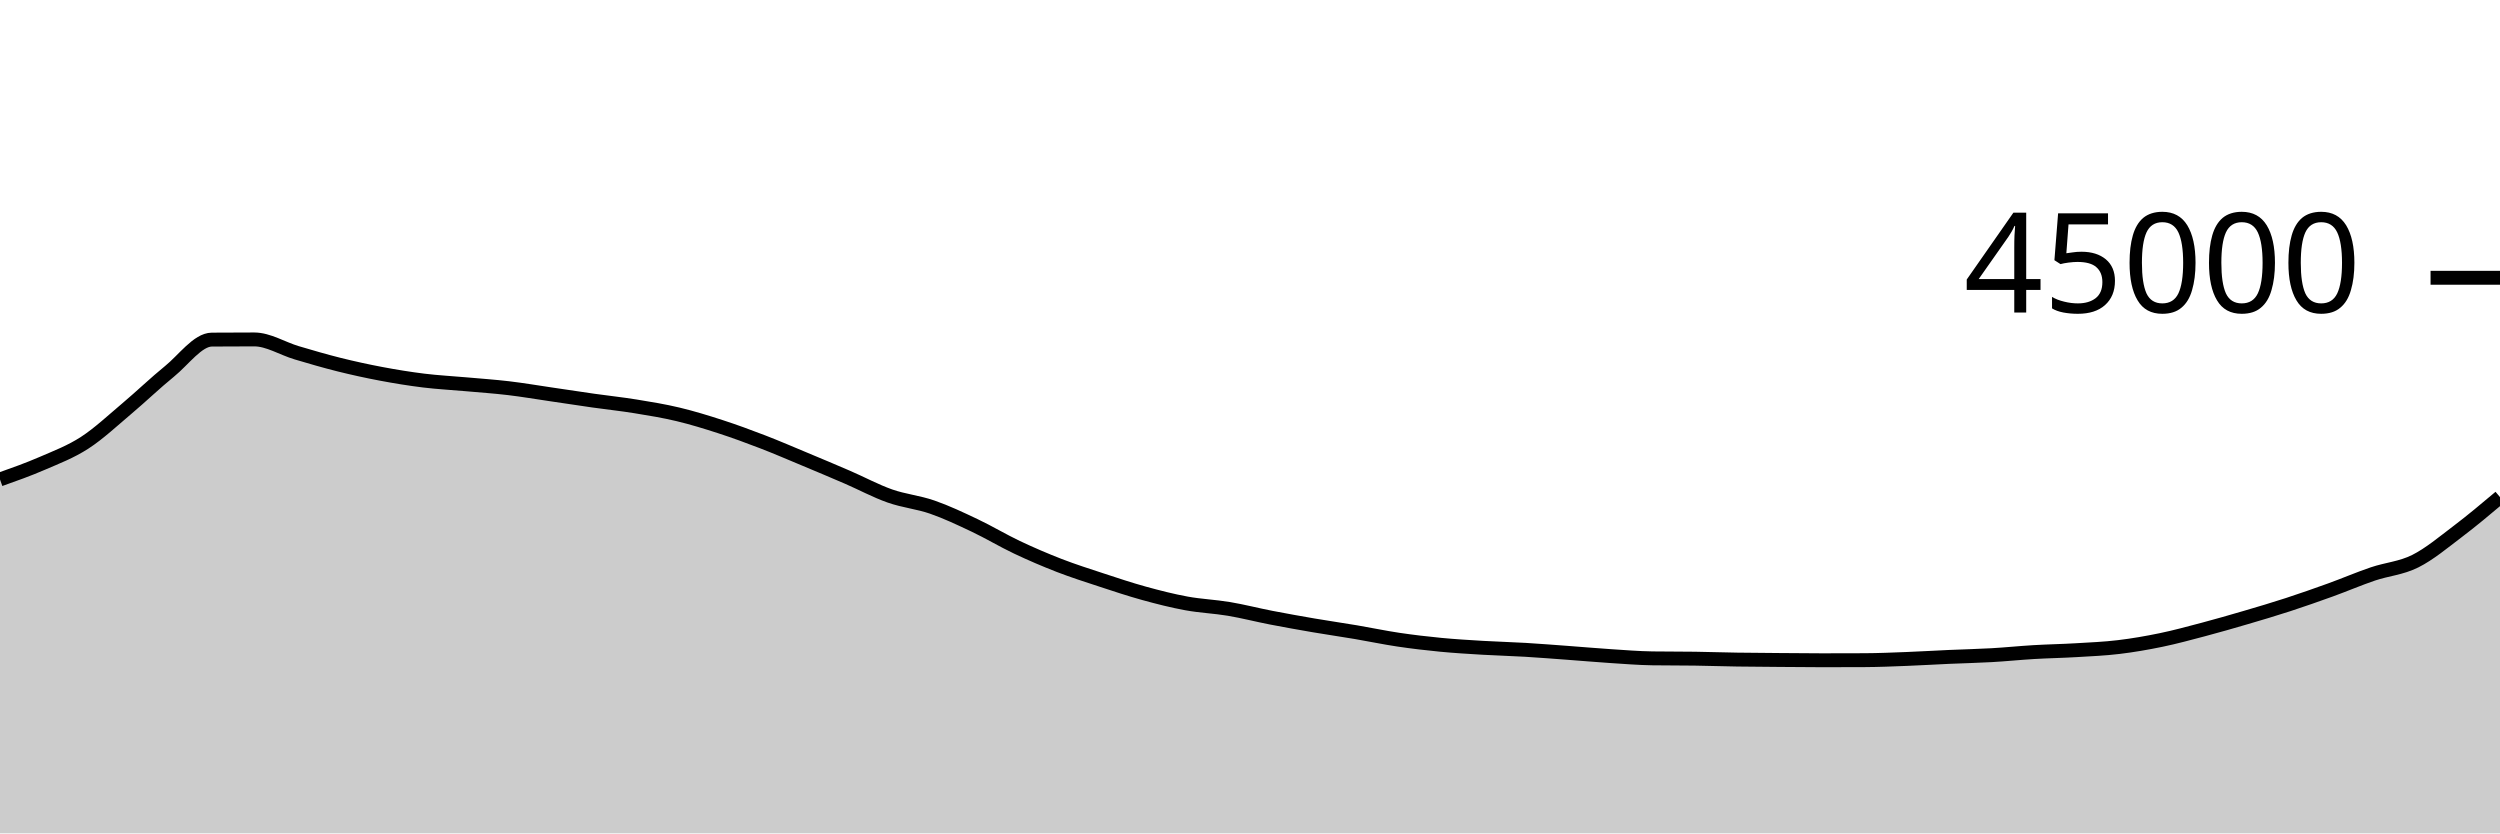
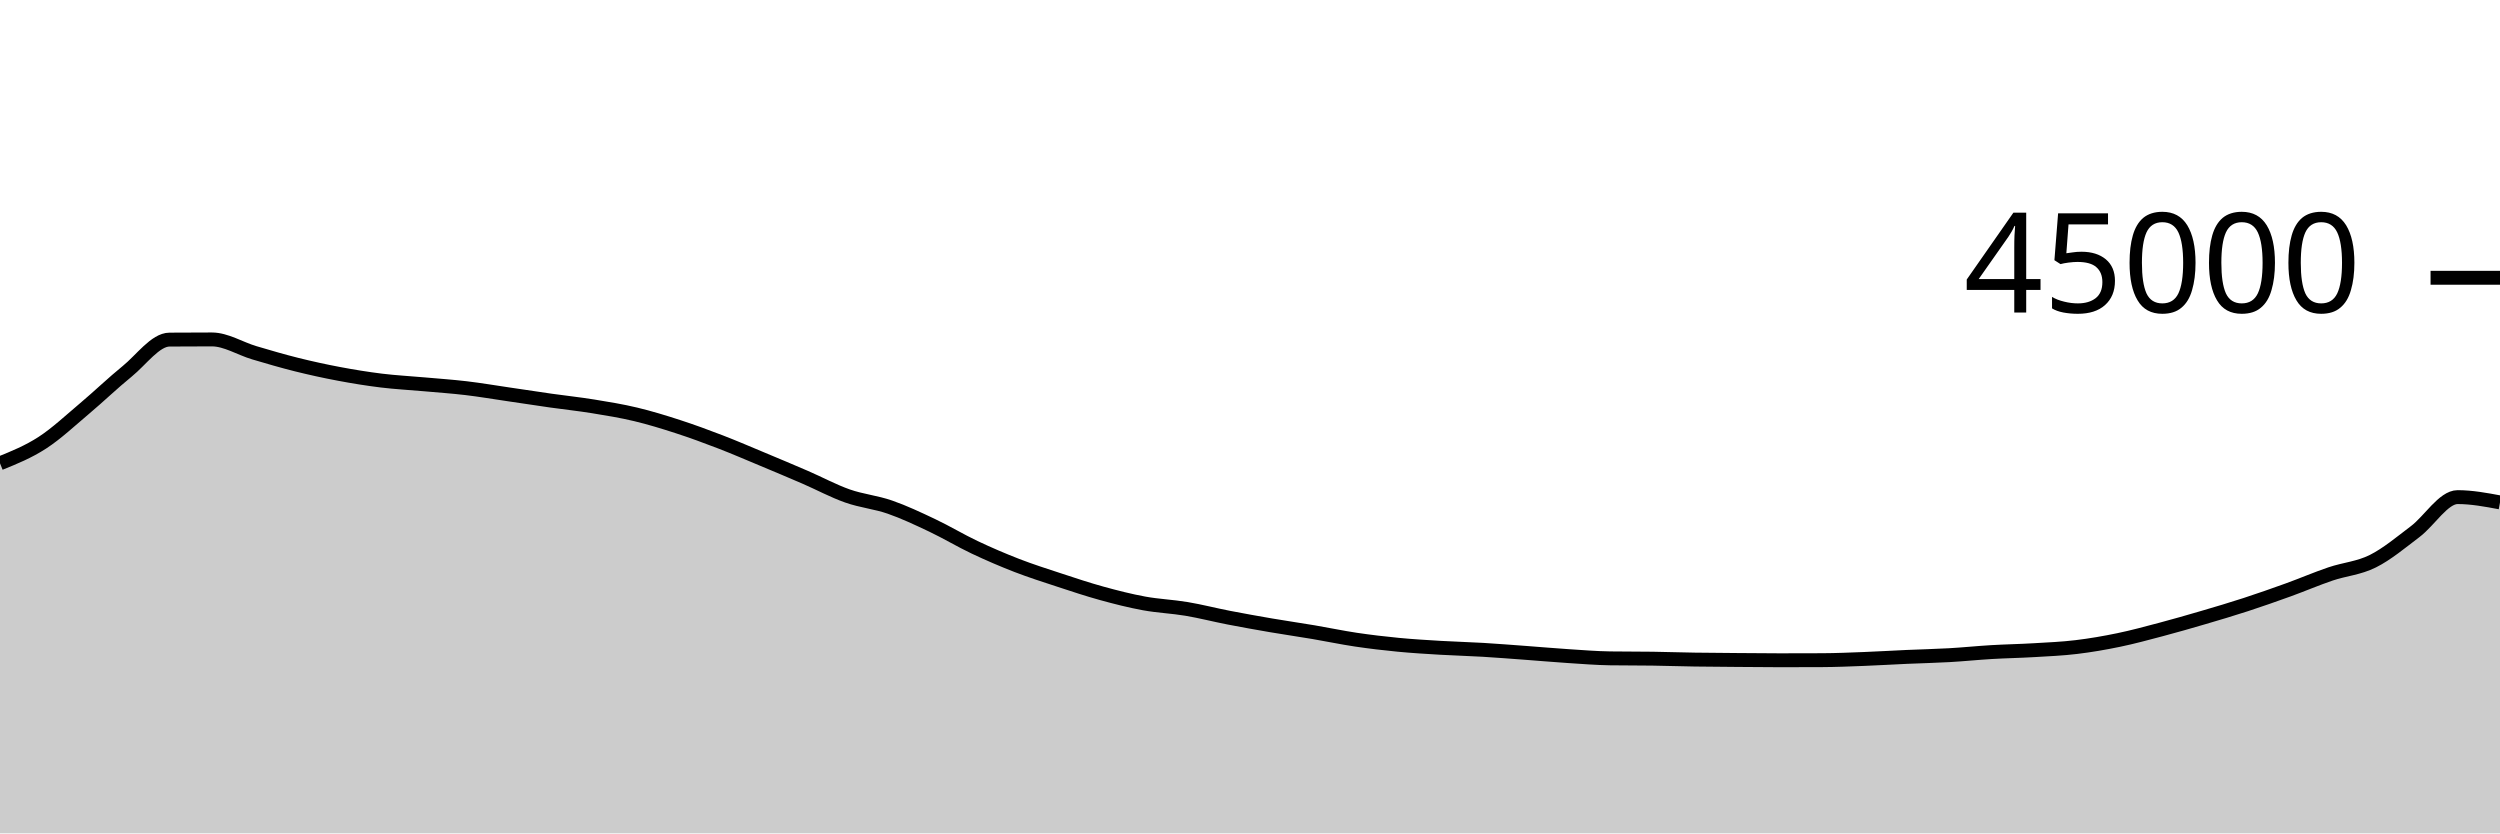
<svg xmlns="http://www.w3.org/2000/svg" viewBox="0 0 180 60">
  <g transform="translate(0,20)">
-     <path class="area" fill="rgba(0, 0, 0, 0.2)" d="M0,14.521C1.017,14.16,2.034,13.799,3.051,13.358C4.068,12.917,5.085,12.534,6.102,11.875C7.119,11.215,8.136,10.257,9.153,9.401C10.169,8.545,11.186,7.564,12.203,6.739C13.22,5.914,14.237,4.458,15.254,4.451C16.271,4.443,17.288,4.439,18.305,4.439C19.322,4.439,20.339,5.096,21.356,5.398C22.373,5.7,23.39,5.998,24.407,6.252C25.424,6.505,26.441,6.728,27.458,6.919C28.475,7.111,29.492,7.276,30.508,7.401C31.525,7.526,32.542,7.576,33.559,7.668C34.576,7.759,35.593,7.828,36.61,7.948C37.627,8.069,38.644,8.243,39.661,8.392C40.678,8.541,41.695,8.698,42.712,8.843C43.729,8.987,44.746,9.094,45.763,9.259C46.78,9.424,47.797,9.59,48.814,9.833C49.831,10.076,50.847,10.388,51.864,10.718C52.881,11.048,53.898,11.422,54.915,11.814C55.932,12.206,56.949,12.646,57.966,13.07C58.983,13.495,60,13.921,61.017,14.361C62.034,14.801,63.051,15.352,64.068,15.71C65.085,16.069,66.102,16.158,67.119,16.511C68.136,16.864,69.153,17.345,70.169,17.827C71.186,18.309,72.203,18.922,73.22,19.404C74.237,19.885,75.254,20.322,76.271,20.716C77.288,21.109,78.305,21.432,79.322,21.766C80.339,22.1,81.356,22.44,82.373,22.72C83.39,23,84.407,23.26,85.424,23.446C86.441,23.633,87.458,23.669,88.475,23.84C89.492,24.011,90.508,24.275,91.525,24.472C92.542,24.669,93.559,24.851,94.576,25.025C95.593,25.199,96.61,25.345,97.627,25.516C98.644,25.688,99.661,25.905,100.678,26.056C101.695,26.207,102.712,26.327,103.729,26.425C104.746,26.523,105.763,26.582,106.78,26.643C107.797,26.703,108.814,26.728,109.831,26.788C110.847,26.849,111.864,26.931,112.881,27.005C113.898,27.08,114.915,27.171,115.932,27.237C116.949,27.303,117.966,27.387,118.983,27.402C120,27.417,121.017,27.409,122.034,27.424C123.051,27.439,124.068,27.474,125.085,27.49C126.102,27.506,127.119,27.511,128.136,27.519C129.153,27.527,130.169,27.539,131.186,27.539C132.203,27.539,133.22,27.537,134.237,27.532C135.254,27.528,136.271,27.484,137.288,27.444C138.305,27.405,139.322,27.342,140.339,27.297C141.356,27.252,142.373,27.231,143.39,27.173C144.407,27.116,145.424,27.01,146.441,26.95C147.458,26.89,148.475,26.874,149.492,26.813C150.508,26.753,151.525,26.711,152.542,26.588C153.559,26.466,154.576,26.291,155.593,26.08C156.61,25.869,157.627,25.592,158.644,25.323C159.661,25.053,160.678,24.761,161.695,24.462C162.712,24.164,163.729,23.862,164.746,23.531C165.763,23.199,166.78,22.842,167.797,22.475C168.814,22.107,169.831,21.669,170.847,21.324C171.864,20.98,172.881,20.914,173.898,20.405C174.915,19.897,175.932,19.041,176.949,18.272C177.966,17.503,178.983,16.648,180,15.792L180,40C178.983,40,177.966,40,176.949,40C175.932,40,174.915,40,173.898,40C172.881,40,171.864,40,170.847,40C169.831,40,168.814,40,167.797,40C166.78,40,165.763,40,164.746,40C163.729,40,162.712,40,161.695,40C160.678,40,159.661,40,158.644,40C157.627,40,156.61,40,155.593,40C154.576,40,153.559,40,152.542,40C151.525,40,150.508,40,149.492,40C148.475,40,147.458,40,146.441,40C145.424,40,144.407,40,143.39,40C142.373,40,141.356,40,140.339,40C139.322,40,138.305,40,137.288,40C136.271,40,135.254,40,134.237,40C133.22,40,132.203,40,131.186,40C130.169,40,129.153,40,128.136,40C127.119,40,126.102,40,125.085,40C124.068,40,123.051,40,122.034,40C121.017,40,120,40,118.983,40C117.966,40,116.949,40,115.932,40C114.915,40,113.898,40,112.881,40C111.864,40,110.847,40,109.831,40C108.814,40,107.797,40,106.78,40C105.763,40,104.746,40,103.729,40C102.712,40,101.695,40,100.678,40C99.661,40,98.644,40,97.627,40C96.61,40,95.593,40,94.576,40C93.559,40,92.542,40,91.525,40C90.508,40,89.492,40,88.475,40C87.458,40,86.441,40,85.424,40C84.407,40,83.39,40,82.373,40C81.356,40,80.339,40,79.322,40C78.305,40,77.288,40,76.271,40C75.254,40,74.237,40,73.22,40C72.203,40,71.186,40,70.169,40C69.153,40,68.136,40,67.119,40C66.102,40,65.085,40,64.068,40C63.051,40,62.034,40,61.017,40C60,40,58.983,40,57.966,40C56.949,40,55.932,40,54.915,40C53.898,40,52.881,40,51.864,40C50.847,40,49.831,40,48.814,40C47.797,40,46.78,40,45.763,40C44.746,40,43.729,40,42.712,40C41.695,40,40.678,40,39.661,40C38.644,40,37.627,40,36.61,40C35.593,40,34.576,40,33.559,40C32.542,40,31.525,40,30.508,40C29.492,40,28.475,40,27.458,40C26.441,40,25.424,40,24.407,40C23.39,40,22.373,40,21.356,40C20.339,40,19.322,40,18.305,40C17.288,40,16.271,40,15.254,40C14.237,40,13.22,40,12.203,40C11.186,40,10.169,40,9.153,40C8.136,40,7.119,40,6.102,40C5.085,40,4.068,40,3.051,40C2.034,40,1.017,40,0,40Z" />
-     <path class="line" stroke="black" fill="none" d="M0,14.521C1.017,14.16,2.034,13.799,3.051,13.358C4.068,12.917,5.085,12.534,6.102,11.875C7.119,11.215,8.136,10.257,9.153,9.401C10.169,8.545,11.186,7.564,12.203,6.739C13.22,5.914,14.237,4.458,15.254,4.451C16.271,4.443,17.288,4.439,18.305,4.439C19.322,4.439,20.339,5.096,21.356,5.398C22.373,5.7,23.39,5.998,24.407,6.252C25.424,6.505,26.441,6.728,27.458,6.919C28.475,7.111,29.492,7.276,30.508,7.401C31.525,7.526,32.542,7.576,33.559,7.668C34.576,7.759,35.593,7.828,36.61,7.948C37.627,8.069,38.644,8.243,39.661,8.392C40.678,8.541,41.695,8.698,42.712,8.843C43.729,8.987,44.746,9.094,45.763,9.259C46.78,9.424,47.797,9.59,48.814,9.833C49.831,10.076,50.847,10.388,51.864,10.718C52.881,11.048,53.898,11.422,54.915,11.814C55.932,12.206,56.949,12.646,57.966,13.07C58.983,13.495,60,13.921,61.017,14.361C62.034,14.801,63.051,15.352,64.068,15.71C65.085,16.069,66.102,16.158,67.119,16.511C68.136,16.864,69.153,17.345,70.169,17.827C71.186,18.309,72.203,18.922,73.22,19.404C74.237,19.885,75.254,20.322,76.271,20.716C77.288,21.109,78.305,21.432,79.322,21.766C80.339,22.1,81.356,22.44,82.373,22.72C83.39,23,84.407,23.26,85.424,23.446C86.441,23.633,87.458,23.669,88.475,23.84C89.492,24.011,90.508,24.275,91.525,24.472C92.542,24.669,93.559,24.851,94.576,25.025C95.593,25.199,96.61,25.345,97.627,25.516C98.644,25.688,99.661,25.905,100.678,26.056C101.695,26.207,102.712,26.327,103.729,26.425C104.746,26.523,105.763,26.582,106.78,26.643C107.797,26.703,108.814,26.728,109.831,26.788C110.847,26.849,111.864,26.931,112.881,27.005C113.898,27.08,114.915,27.171,115.932,27.237C116.949,27.303,117.966,27.387,118.983,27.402C120,27.417,121.017,27.409,122.034,27.424C123.051,27.439,124.068,27.474,125.085,27.49C126.102,27.506,127.119,27.511,128.136,27.519C129.153,27.527,130.169,27.539,131.186,27.539C132.203,27.539,133.22,27.537,134.237,27.532C135.254,27.528,136.271,27.484,137.288,27.444C138.305,27.405,139.322,27.342,140.339,27.297C141.356,27.252,142.373,27.231,143.39,27.173C144.407,27.116,145.424,27.01,146.441,26.95C147.458,26.89,148.475,26.874,149.492,26.813C150.508,26.753,151.525,26.711,152.542,26.588C153.559,26.466,154.576,26.291,155.593,26.08C156.61,25.869,157.627,25.592,158.644,25.323C159.661,25.053,160.678,24.761,161.695,24.462C162.712,24.164,163.729,23.862,164.746,23.531C165.763,23.199,166.78,22.842,167.797,22.475C168.814,22.107,169.831,21.669,170.847,21.324C171.864,20.98,172.881,20.914,173.898,20.405C174.915,19.897,175.932,19.041,176.949,18.272C177.966,17.503,178.983,16.648,180,15.792" />
+     <path class="area" fill="rgba(0, 0, 0, 0.2)" d="M0,13.358C1.017,12.946,2.034,12.534,3.051,11.875C4.068,11.215,5.085,10.257,6.102,9.401C7.119,8.545,8.136,7.564,9.153,6.739C10.169,5.914,11.186,4.458,12.203,4.451C13.22,4.443,14.237,4.439,15.254,4.439C16.271,4.439,17.288,5.096,18.305,5.398C19.322,5.7,20.339,5.998,21.356,6.252C22.373,6.505,23.39,6.728,24.407,6.919C25.424,7.111,26.441,7.276,27.458,7.401C28.475,7.526,29.492,7.576,30.508,7.668C31.525,7.759,32.542,7.828,33.559,7.948C34.576,8.069,35.593,8.243,36.61,8.392C37.627,8.541,38.644,8.698,39.661,8.843C40.678,8.987,41.695,9.094,42.712,9.259C43.729,9.424,44.746,9.59,45.763,9.833C46.78,10.076,47.797,10.388,48.814,10.718C49.831,11.048,50.847,11.422,51.864,11.814C52.881,12.206,53.898,12.646,54.915,13.07C55.932,13.495,56.949,13.921,57.966,14.361C58.983,14.801,60,15.352,61.017,15.71C62.034,16.069,63.051,16.158,64.068,16.511C65.085,16.864,66.102,17.345,67.119,17.827C68.136,18.309,69.153,18.922,70.169,19.404C71.186,19.885,72.203,20.322,73.22,20.716C74.237,21.109,75.254,21.432,76.271,21.766C77.288,22.1,78.305,22.44,79.322,22.72C80.339,23,81.356,23.26,82.373,23.446C83.39,23.633,84.407,23.669,85.424,23.84C86.441,24.011,87.458,24.275,88.475,24.472C89.492,24.669,90.508,24.851,91.525,25.025C92.542,25.199,93.559,25.345,94.576,25.516C95.593,25.688,96.61,25.905,97.627,26.056C98.644,26.207,99.661,26.327,100.678,26.425C101.695,26.523,102.712,26.582,103.729,26.643C104.746,26.703,105.763,26.728,106.78,26.788C107.797,26.849,108.814,26.931,109.831,27.005C110.847,27.08,111.864,27.171,112.881,27.237C113.898,27.303,114.915,27.387,115.932,27.402C116.949,27.417,117.966,27.409,118.983,27.424C120,27.439,121.017,27.474,122.034,27.49C123.051,27.506,124.068,27.511,125.085,27.519C126.102,27.527,127.119,27.539,128.136,27.539C129.153,27.539,130.169,27.537,131.186,27.532C132.203,27.528,133.22,27.484,134.237,27.444C135.254,27.405,136.271,27.342,137.288,27.297C138.305,27.252,139.322,27.231,140.339,27.173C141.356,27.116,142.373,27.01,143.39,26.95C144.407,26.89,145.424,26.874,146.441,26.813C147.458,26.753,148.475,26.711,149.492,26.588C150.508,26.466,151.525,26.291,152.542,26.08C153.559,25.869,154.576,25.592,155.593,25.323C156.61,25.053,157.627,24.761,158.644,24.462C159.661,24.164,160.678,23.862,161.695,23.531C162.712,23.199,163.729,22.842,164.746,22.475C165.763,22.107,166.78,21.669,167.797,21.324C168.814,20.98,169.831,20.914,170.847,20.405C171.864,19.897,172.881,19.041,173.898,18.272C174.915,17.503,175.932,15.792,176.949,15.792C177.966,15.792,178.983,15.983,180,16.173L180,40C178.983,40,177.966,40,176.949,40C175.932,40,174.915,40,173.898,40C172.881,40,171.864,40,170.847,40C169.831,40,168.814,40,167.797,40C166.78,40,165.763,40,164.746,40C163.729,40,162.712,40,161.695,40C160.678,40,159.661,40,158.644,40C157.627,40,156.61,40,155.593,40C154.576,40,153.559,40,152.542,40C151.525,40,150.508,40,149.492,40C148.475,40,147.458,40,146.441,40C145.424,40,144.407,40,143.39,40C142.373,40,141.356,40,140.339,40C139.322,40,138.305,40,137.288,40C136.271,40,135.254,40,134.237,40C133.22,40,132.203,40,131.186,40C130.169,40,129.153,40,128.136,40C127.119,40,126.102,40,125.085,40C124.068,40,123.051,40,122.034,40C121.017,40,120,40,118.983,40C117.966,40,116.949,40,115.932,40C114.915,40,113.898,40,112.881,40C111.864,40,110.847,40,109.831,40C108.814,40,107.797,40,106.78,40C105.763,40,104.746,40,103.729,40C102.712,40,101.695,40,100.678,40C99.661,40,98.644,40,97.627,40C96.61,40,95.593,40,94.576,40C93.559,40,92.542,40,91.525,40C90.508,40,89.492,40,88.475,40C87.458,40,86.441,40,85.424,40C84.407,40,83.39,40,82.373,40C81.356,40,80.339,40,79.322,40C78.305,40,77.288,40,76.271,40C75.254,40,74.237,40,73.22,40C72.203,40,71.186,40,70.169,40C69.153,40,68.136,40,67.119,40C66.102,40,65.085,40,64.068,40C63.051,40,62.034,40,61.017,40C60,40,58.983,40,57.966,40C56.949,40,55.932,40,54.915,40C53.898,40,52.881,40,51.864,40C50.847,40,49.831,40,48.814,40C47.797,40,46.78,40,45.763,40C44.746,40,43.729,40,42.712,40C41.695,40,40.678,40,39.661,40C38.644,40,37.627,40,36.61,40C35.593,40,34.576,40,33.559,40C32.542,40,31.525,40,30.508,40C29.492,40,28.475,40,27.458,40C26.441,40,25.424,40,24.407,40C23.39,40,22.373,40,21.356,40C20.339,40,19.322,40,18.305,40C17.288,40,16.271,40,15.254,40C14.237,40,13.22,40,12.203,40C11.186,40,10.169,40,9.153,40C8.136,40,7.119,40,6.102,40C5.085,40,4.068,40,3.051,40C2.034,40,1.017,40,0,40Z" />
+     <path class="line" stroke="black" fill="none" d="M0,13.358C1.017,12.946,2.034,12.534,3.051,11.875C4.068,11.215,5.085,10.257,6.102,9.401C7.119,8.545,8.136,7.564,9.153,6.739C10.169,5.914,11.186,4.458,12.203,4.451C13.22,4.443,14.237,4.439,15.254,4.439C16.271,4.439,17.288,5.096,18.305,5.398C19.322,5.7,20.339,5.998,21.356,6.252C22.373,6.505,23.39,6.728,24.407,6.919C25.424,7.111,26.441,7.276,27.458,7.401C28.475,7.526,29.492,7.576,30.508,7.668C31.525,7.759,32.542,7.828,33.559,7.948C34.576,8.069,35.593,8.243,36.61,8.392C37.627,8.541,38.644,8.698,39.661,8.843C40.678,8.987,41.695,9.094,42.712,9.259C43.729,9.424,44.746,9.59,45.763,9.833C46.78,10.076,47.797,10.388,48.814,10.718C49.831,11.048,50.847,11.422,51.864,11.814C52.881,12.206,53.898,12.646,54.915,13.07C55.932,13.495,56.949,13.921,57.966,14.361C58.983,14.801,60,15.352,61.017,15.71C62.034,16.069,63.051,16.158,64.068,16.511C65.085,16.864,66.102,17.345,67.119,17.827C68.136,18.309,69.153,18.922,70.169,19.404C71.186,19.885,72.203,20.322,73.22,20.716C74.237,21.109,75.254,21.432,76.271,21.766C77.288,22.1,78.305,22.44,79.322,22.72C80.339,23,81.356,23.26,82.373,23.446C83.39,23.633,84.407,23.669,85.424,23.84C86.441,24.011,87.458,24.275,88.475,24.472C89.492,24.669,90.508,24.851,91.525,25.025C92.542,25.199,93.559,25.345,94.576,25.516C95.593,25.688,96.61,25.905,97.627,26.056C98.644,26.207,99.661,26.327,100.678,26.425C101.695,26.523,102.712,26.582,103.729,26.643C104.746,26.703,105.763,26.728,106.78,26.788C107.797,26.849,108.814,26.931,109.831,27.005C110.847,27.08,111.864,27.171,112.881,27.237C113.898,27.303,114.915,27.387,115.932,27.402C116.949,27.417,117.966,27.409,118.983,27.424C120,27.439,121.017,27.474,122.034,27.49C123.051,27.506,124.068,27.511,125.085,27.519C126.102,27.527,127.119,27.539,128.136,27.539C129.153,27.539,130.169,27.537,131.186,27.532C132.203,27.528,133.22,27.484,134.237,27.444C135.254,27.405,136.271,27.342,137.288,27.297C138.305,27.252,139.322,27.231,140.339,27.173C141.356,27.116,142.373,27.01,143.39,26.95C144.407,26.89,145.424,26.874,146.441,26.813C147.458,26.753,148.475,26.711,149.492,26.588C150.508,26.466,151.525,26.291,152.542,26.08C153.559,25.869,154.576,25.592,155.593,25.323C156.61,25.053,157.627,24.761,158.644,24.462C159.661,24.164,160.678,23.862,161.695,23.531C162.712,23.199,163.729,22.842,164.746,22.475C165.763,22.107,166.78,21.669,167.797,21.324C168.814,20.98,169.831,20.914,170.847,20.405C171.864,19.897,172.881,19.041,173.898,18.272C174.915,17.503,175.932,15.792,176.949,15.792C177.966,15.792,178.983,15.983,180,16.173" />
    <path class="axis-ceiling" stroke-width="1" stroke="black" fill="none" d="M175,0L180,0" />
    <text class="axis-ceiling-label" font-family="sans-serif" text-anchor="end" font-size="10px" x="170" y="2.5">45000</text>
  </g>
</svg>
